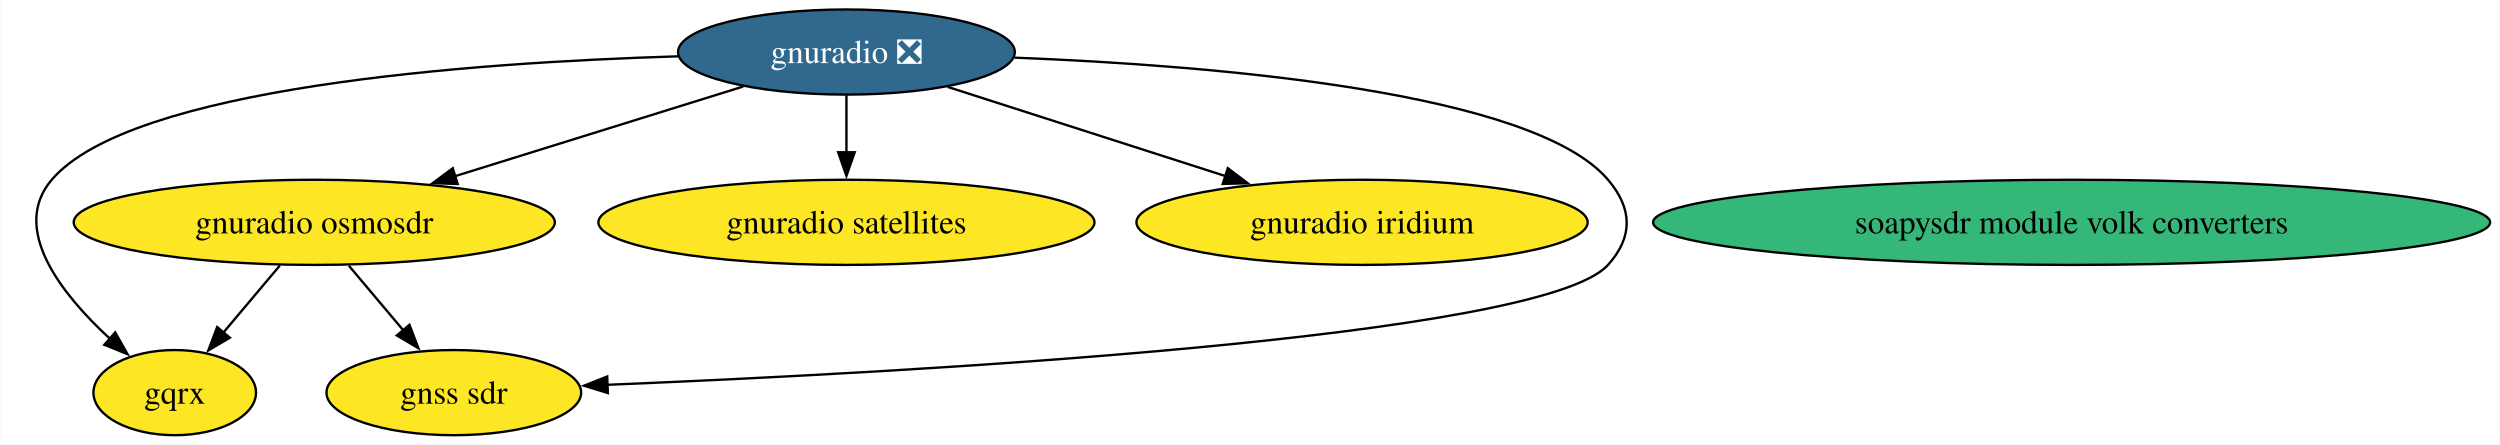
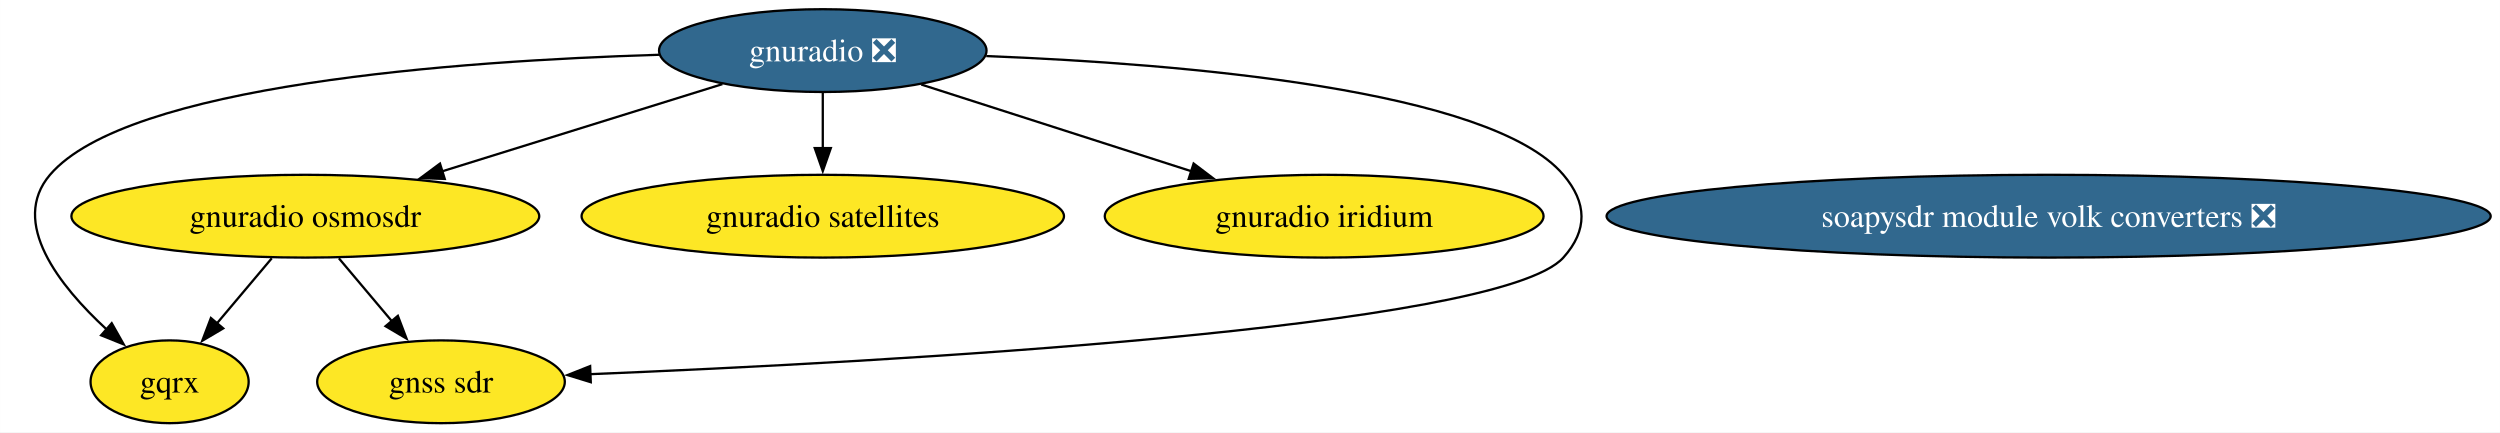
- <svg xmlns="http://www.w3.org/2000/svg" xmlns:xlink="http://www.w3.org/1999/xlink" width="1057pt" height="188pt" viewBox="0.00 0.00 1056.65 188.00">
+ <svg xmlns="http://www.w3.org/2000/svg" xmlns:xlink="http://www.w3.org/1999/xlink" width="1087pt" height="188pt" viewBox="0.00 0.00 1086.91 188.00">
  <g id="graph0" class="graph" transform="scale(1 1) rotate(0) translate(4 184)">
-     <polygon fill="white" stroke="none" points="-4,4 -4,-184 1052.65,-184 1052.65,4 -4,4" />
+     <polygon fill="white" stroke="none" points="-4,4 -4,-184 1082.91,-184 1082.91,4 -4,4" />
    <g id="node1" class="node">
      <g id="a_node1">
        <a xlink:href="https://github.com/conda-forge/gnuradio-feedstock/pull/257" xlink:title="gnuradio ❎">
          <ellipse fill="#31688e" stroke="black" cx="353.7" cy="-162" rx="71.2" ry="18" />
          <text text-anchor="middle" x="353.7" y="-157.32" font-family="Times,serif" font-size="14.00" fill="white">gnuradio ❎</text>
        </a>
      </g>
    </g>
    <g id="node2" class="node">
      <g id="a_node2">
        <a xlink:href="https://github.com/conda-forge/gnuradio-osmosdr-feedstock" xlink:title="gnuradio osmosdr">
          <ellipse fill="#fde725" stroke="black" cx="128.7" cy="-90" rx="101.71" ry="18" />
          <text text-anchor="middle" x="128.7" y="-85.33" font-family="Times,serif" font-size="14.00">gnuradio osmosdr</text>
        </a>
      </g>
    </g>
    <g id="edge3" class="edge">
      <path fill="none" stroke="black" d="M310.05,-147.42C275.24,-136.59 226.14,-121.31 187.81,-109.39" />
      <polygon fill="black" stroke="black" points="189.34,-106.2 178.75,-106.57 187.26,-112.88 189.34,-106.2" />
    </g>
    <g id="node3" class="node">
      <g id="a_node3">
        <a xlink:href="https://github.com/conda-forge/gqrx-feedstock" xlink:title="gqrx">
          <ellipse fill="#fde725" stroke="black" cx="69.7" cy="-18" rx="34.37" ry="18" />
          <text text-anchor="middle" x="69.7" y="-13.32" font-family="Times,serif" font-size="14.00">gqrx</text>
        </a>
      </g>
    </g>
    <g id="edge5" class="edge">
      <path fill="none" stroke="black" d="M282.64,-160.19C194.31,-157.51 51.08,-147.06 17.7,-108 0,-87.29 21.75,-59.73 42.28,-40.8" />
      <polygon fill="black" stroke="black" points="44.53,-43.48 49.75,-34.26 39.92,-38.21 44.53,-43.48" />
    </g>
    <g id="node4" class="node">
      <g id="a_node4">
        <a xlink:href="https://github.com/conda-forge/gnuradio-satellites-feedstock" xlink:title="gnuradio satellites">
          <ellipse fill="#fde725" stroke="black" cx="353.7" cy="-90" rx="104.87" ry="18" />
          <text text-anchor="middle" x="353.7" y="-85.33" font-family="Times,serif" font-size="14.00">gnuradio satellites</text>
        </a>
      </g>
    </g>
    <g id="edge4" class="edge">
      <path fill="none" stroke="black" d="M353.7,-143.7C353.7,-136.41 353.7,-127.73 353.7,-119.54" />
      <polygon fill="black" stroke="black" points="357.2,-119.62 353.7,-109.62 350.2,-119.62 357.2,-119.62" />
    </g>
    <g id="node5" class="node">
      <g id="a_node5">
        <a xlink:href="https://github.com/conda-forge/gnuradio-iridium-feedstock" xlink:title="gnuradio iridium">
          <ellipse fill="#fde725" stroke="black" cx="571.7" cy="-90" rx="95.4" ry="18" />
          <text text-anchor="middle" x="571.7" y="-85.33" font-family="Times,serif" font-size="14.00">gnuradio iridium</text>
        </a>
      </g>
    </g>
    <g id="edge2" class="edge">
      <path fill="none" stroke="black" d="M396.51,-147.25C430.14,-136.45 477.3,-121.31 514.22,-109.46" />
      <polygon fill="black" stroke="black" points="514.94,-112.9 523.39,-106.51 512.8,-106.24 514.94,-112.9" />
    </g>
    <g id="node7" class="node">
      <g id="a_node7">
        <a xlink:href="https://github.com/conda-forge/gnss-sdr-feedstock" xlink:title="gnss sdr">
          <ellipse fill="#fde725" stroke="black" cx="187.7" cy="-18" rx="53.84" ry="18" />
          <text text-anchor="middle" x="187.7" y="-13.32" font-family="Times,serif" font-size="14.00">gnss sdr</text>
        </a>
      </g>
    </g>
    <g id="edge1" class="edge">
      <path fill="none" stroke="black" d="M424.77,-159.62C509.65,-156.3 644.17,-145.15 675.7,-108 686.06,-95.8 686.39,-83.91 675.7,-72 647.93,-41.05 378.9,-26.49 252.59,-21.31" />
      <polygon fill="black" stroke="black" points="252.83,-17.82 242.7,-20.92 252.55,-24.82 252.83,-17.82" />
    </g>
    <g id="edge7" class="edge">
      <path fill="none" stroke="black" d="M114.12,-71.7C106.88,-63.11 98.01,-52.58 90.11,-43.21" />
      <polygon fill="black" stroke="black" points="93.01,-41.22 83.89,-35.83 87.65,-45.73 93.01,-41.22" />
    </g>
    <g id="edge6" class="edge">
      <path fill="none" stroke="black" d="M143.29,-71.7C150.25,-63.44 158.71,-53.39 166.38,-44.3" />
      <polygon fill="black" stroke="black" points="168.95,-46.68 172.72,-36.78 163.59,-42.17 168.95,-46.68" />
    </g>
    <g id="node6" class="node">
      <g id="a_node6">
-         <a xlink:href="https://github.com/conda-forge/soapysdr-module-volk-converters-feedstock" xlink:title="soapysdr module volk converters">
-           <ellipse fill="#35b779" stroke="black" cx="871.7" cy="-90" rx="176.95" ry="18" />
-           <text text-anchor="middle" x="871.7" y="-85.33" font-family="Times,serif" font-size="14.00">soapysdr module volk converters</text>
+         <a xlink:href="https://github.com/conda-forge/soapysdr-module-volk-converters-feedstock/pull/4" xlink:title="soapysdr module volk converters ❎">
+           <ellipse fill="#31688e" stroke="black" cx="886.7" cy="-90" rx="192.21" ry="18" />
+           <text text-anchor="middle" x="886.7" y="-85.33" font-family="Times,serif" font-size="14.00" fill="white">soapysdr module volk converters ❎</text>
        </a>
      </g>
    </g>
  </g>
</svg>
